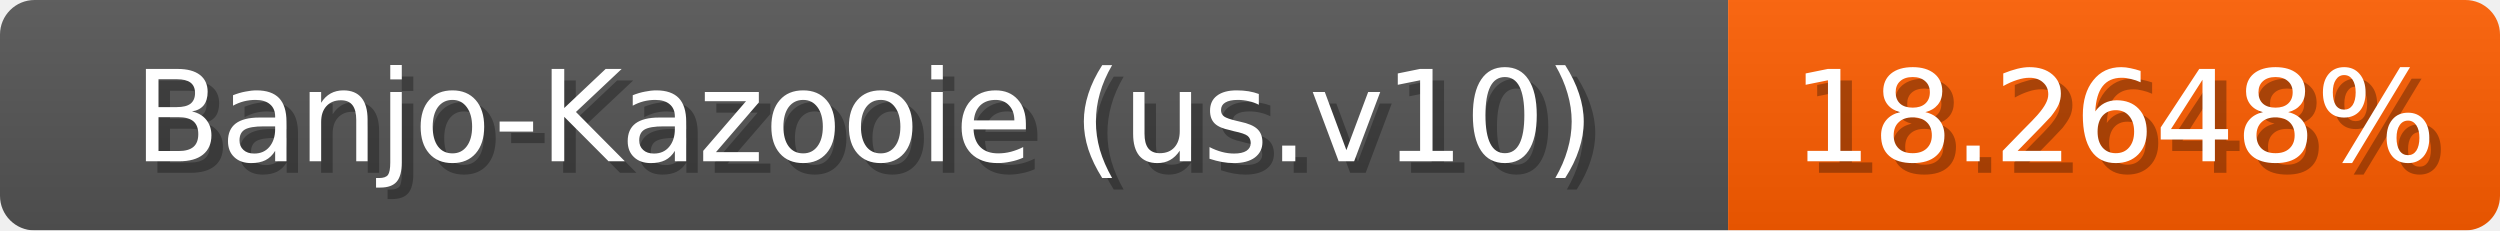
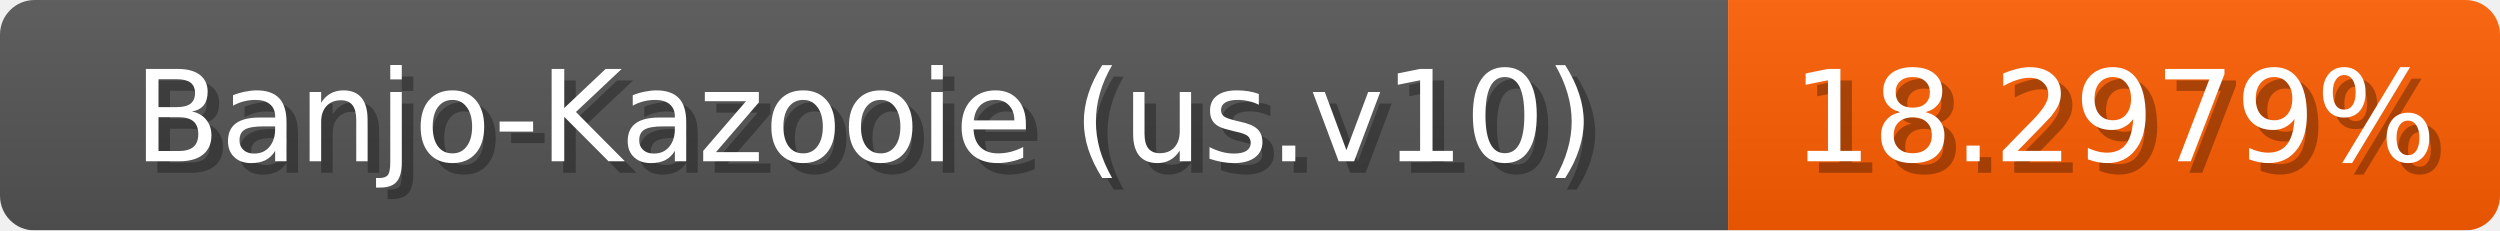
<svg xmlns="http://www.w3.org/2000/svg" width="217" height="20">
  <linearGradient id="b" x2="0" y2="100%">
    <stop offset="0" stop-color="#bbb" stop-opacity=".1" />
    <stop offset="1" stop-opacity=".1" />
  </linearGradient>
  <mask id="anybadge_1">
    <rect width="217" height="20" rx="3" fill="#fff" />
  </mask>
  <g mask="url(#anybadge_1)">
    <path fill="#555" d="M0 0h150v20H0z" />
    <path fill="#ff5e00" d="M150 0h67v20H150z" />
    <path fill="url(#b)" d="M0 0h217v20H0z" />
  </g>
  <g fill="#fff" text-anchor="middle" font-family="DejaVu Sans,Verdana,Geneva,sans-serif" font-size="11">
    <text x="76.0" y="15" fill="#010101" fill-opacity=".3">Banjo-Kazooie (us.v10)</text>
    <text x="75.0" y="14">Banjo-Kazooie (us.v10)</text>
  </g>
  <g fill="#fff" text-anchor="middle" font-family="DejaVu Sans,Verdana,Geneva,sans-serif" font-size="11">
-     <text x="184.5" y="15" fill="#010101" fill-opacity=".3">18.2648%</text>
-     <text x="183.5" y="14">18.2648%</text>
+     <text x="184.5" y="15" fill="#010101" fill-opacity=".3">18.2979%</text>
+     <text x="183.5" y="14">18.2979%</text>
  </g>
</svg>
